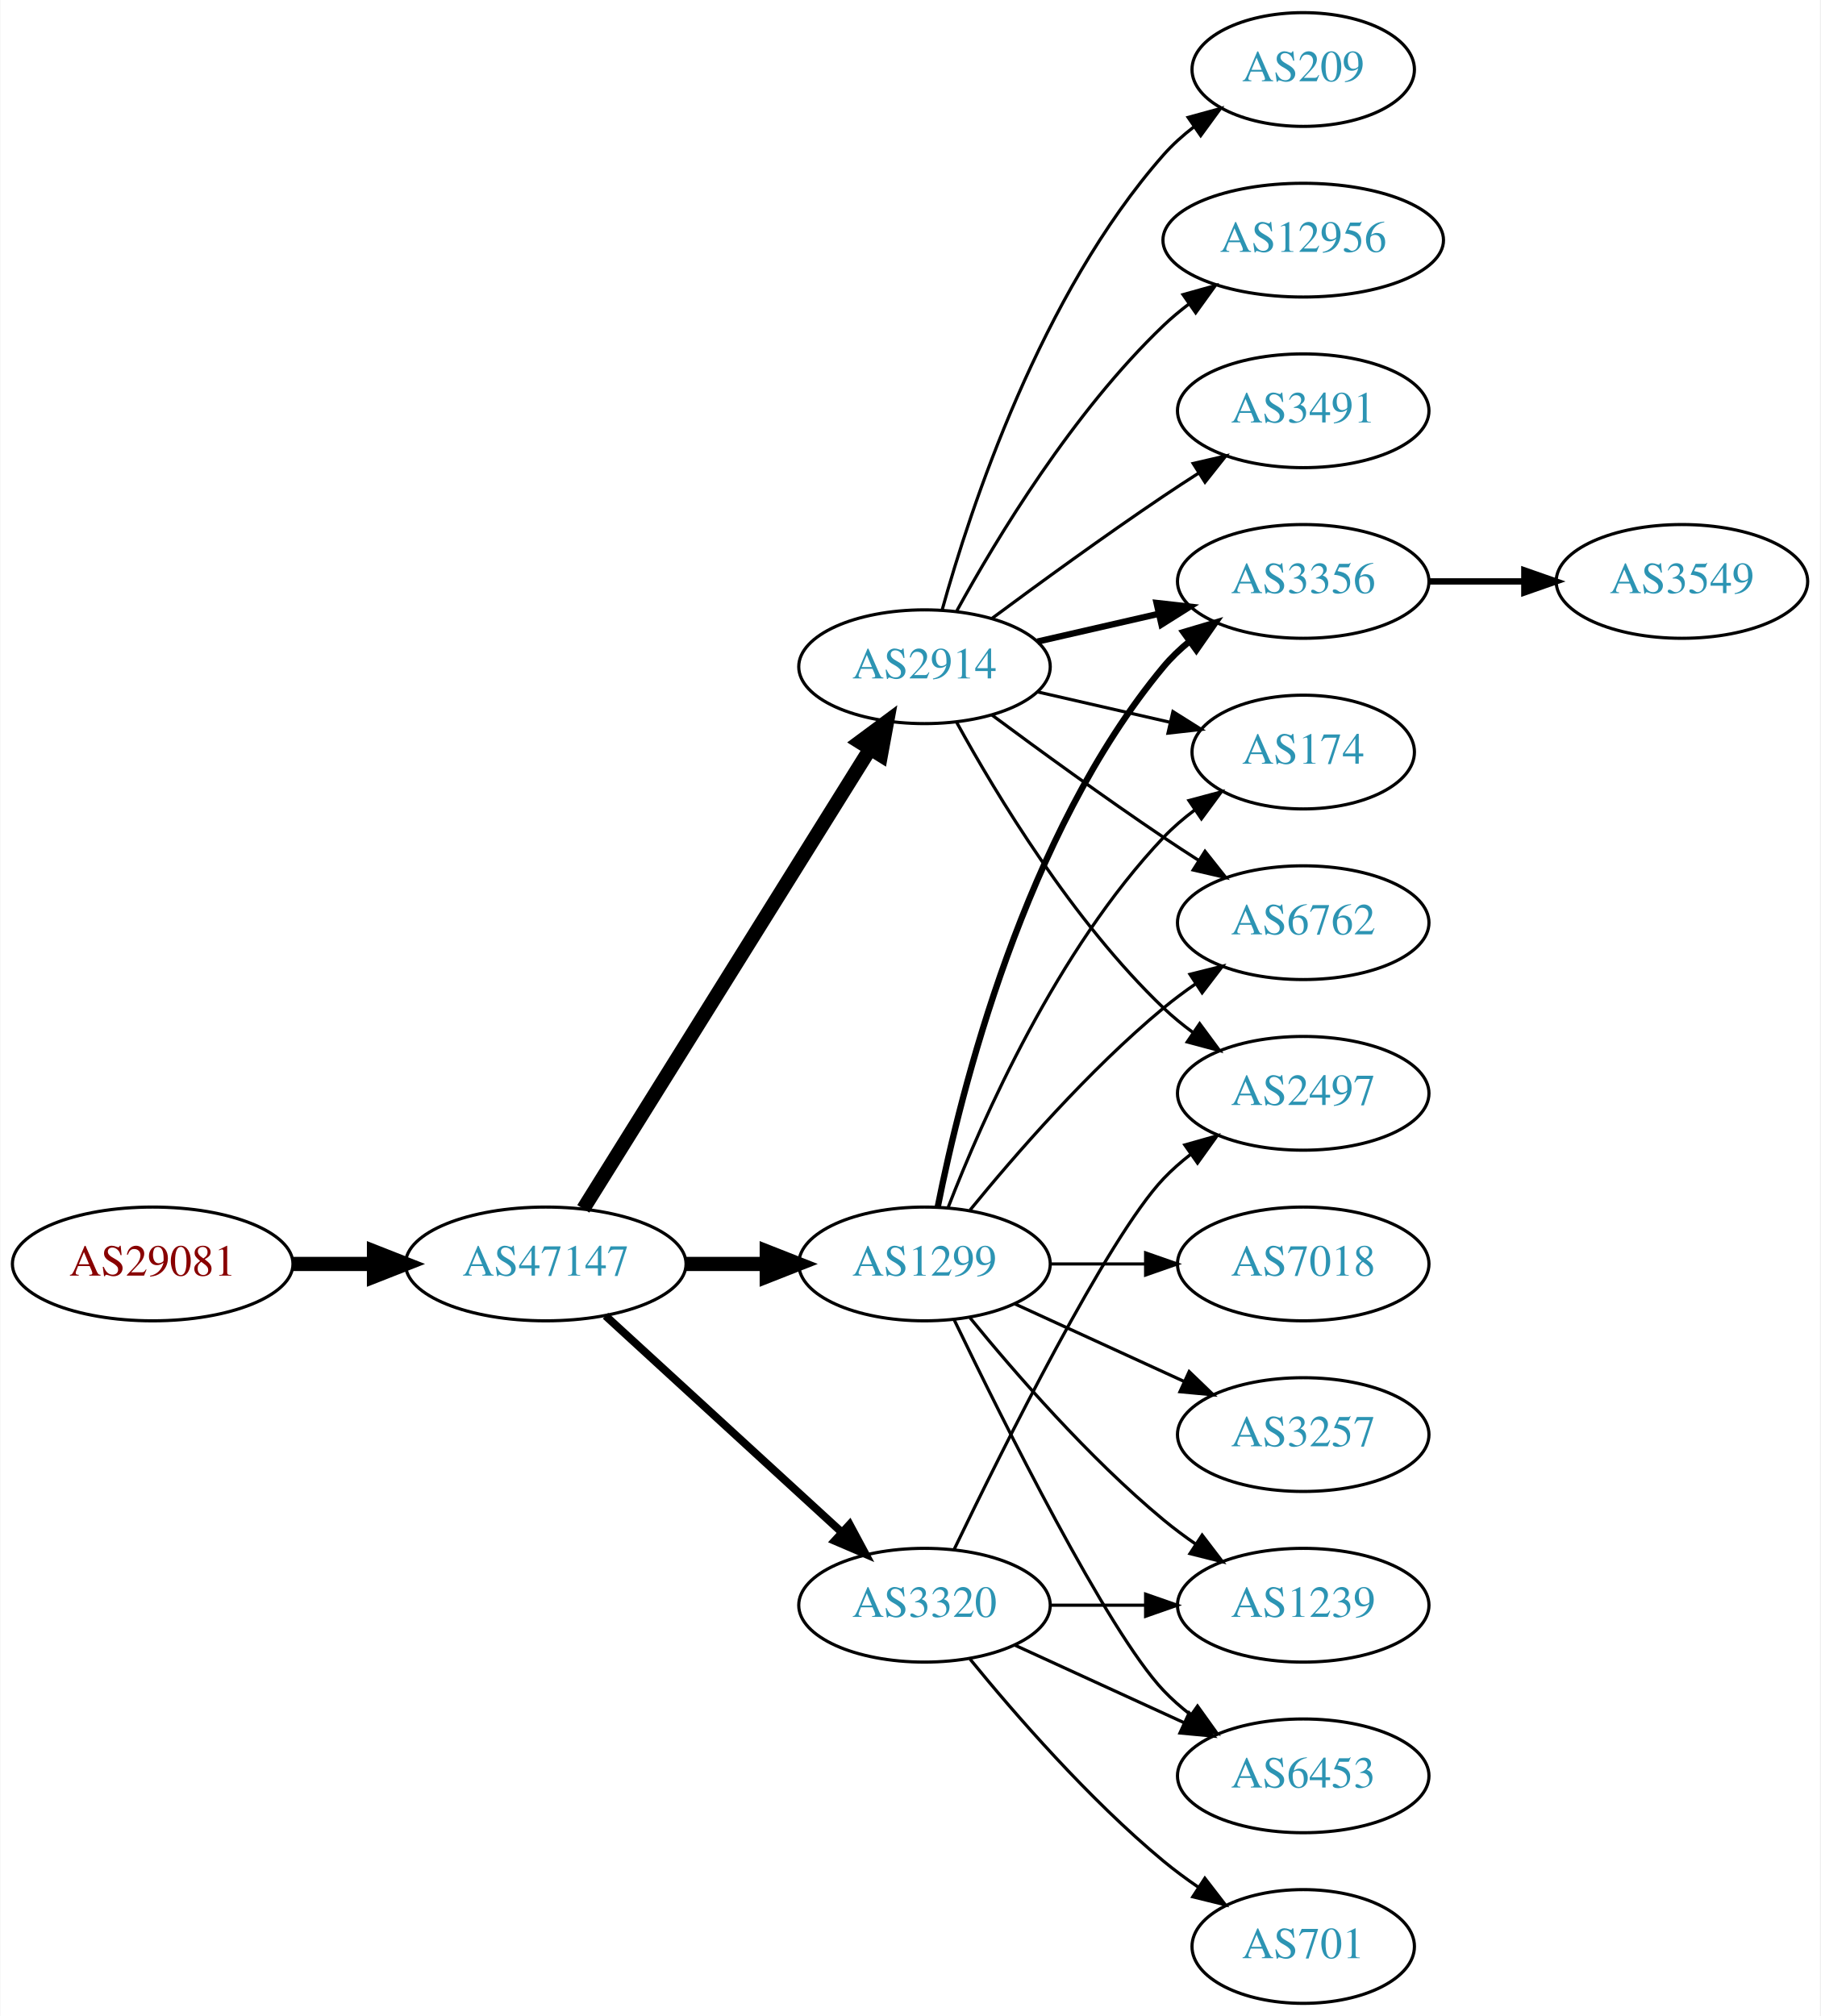
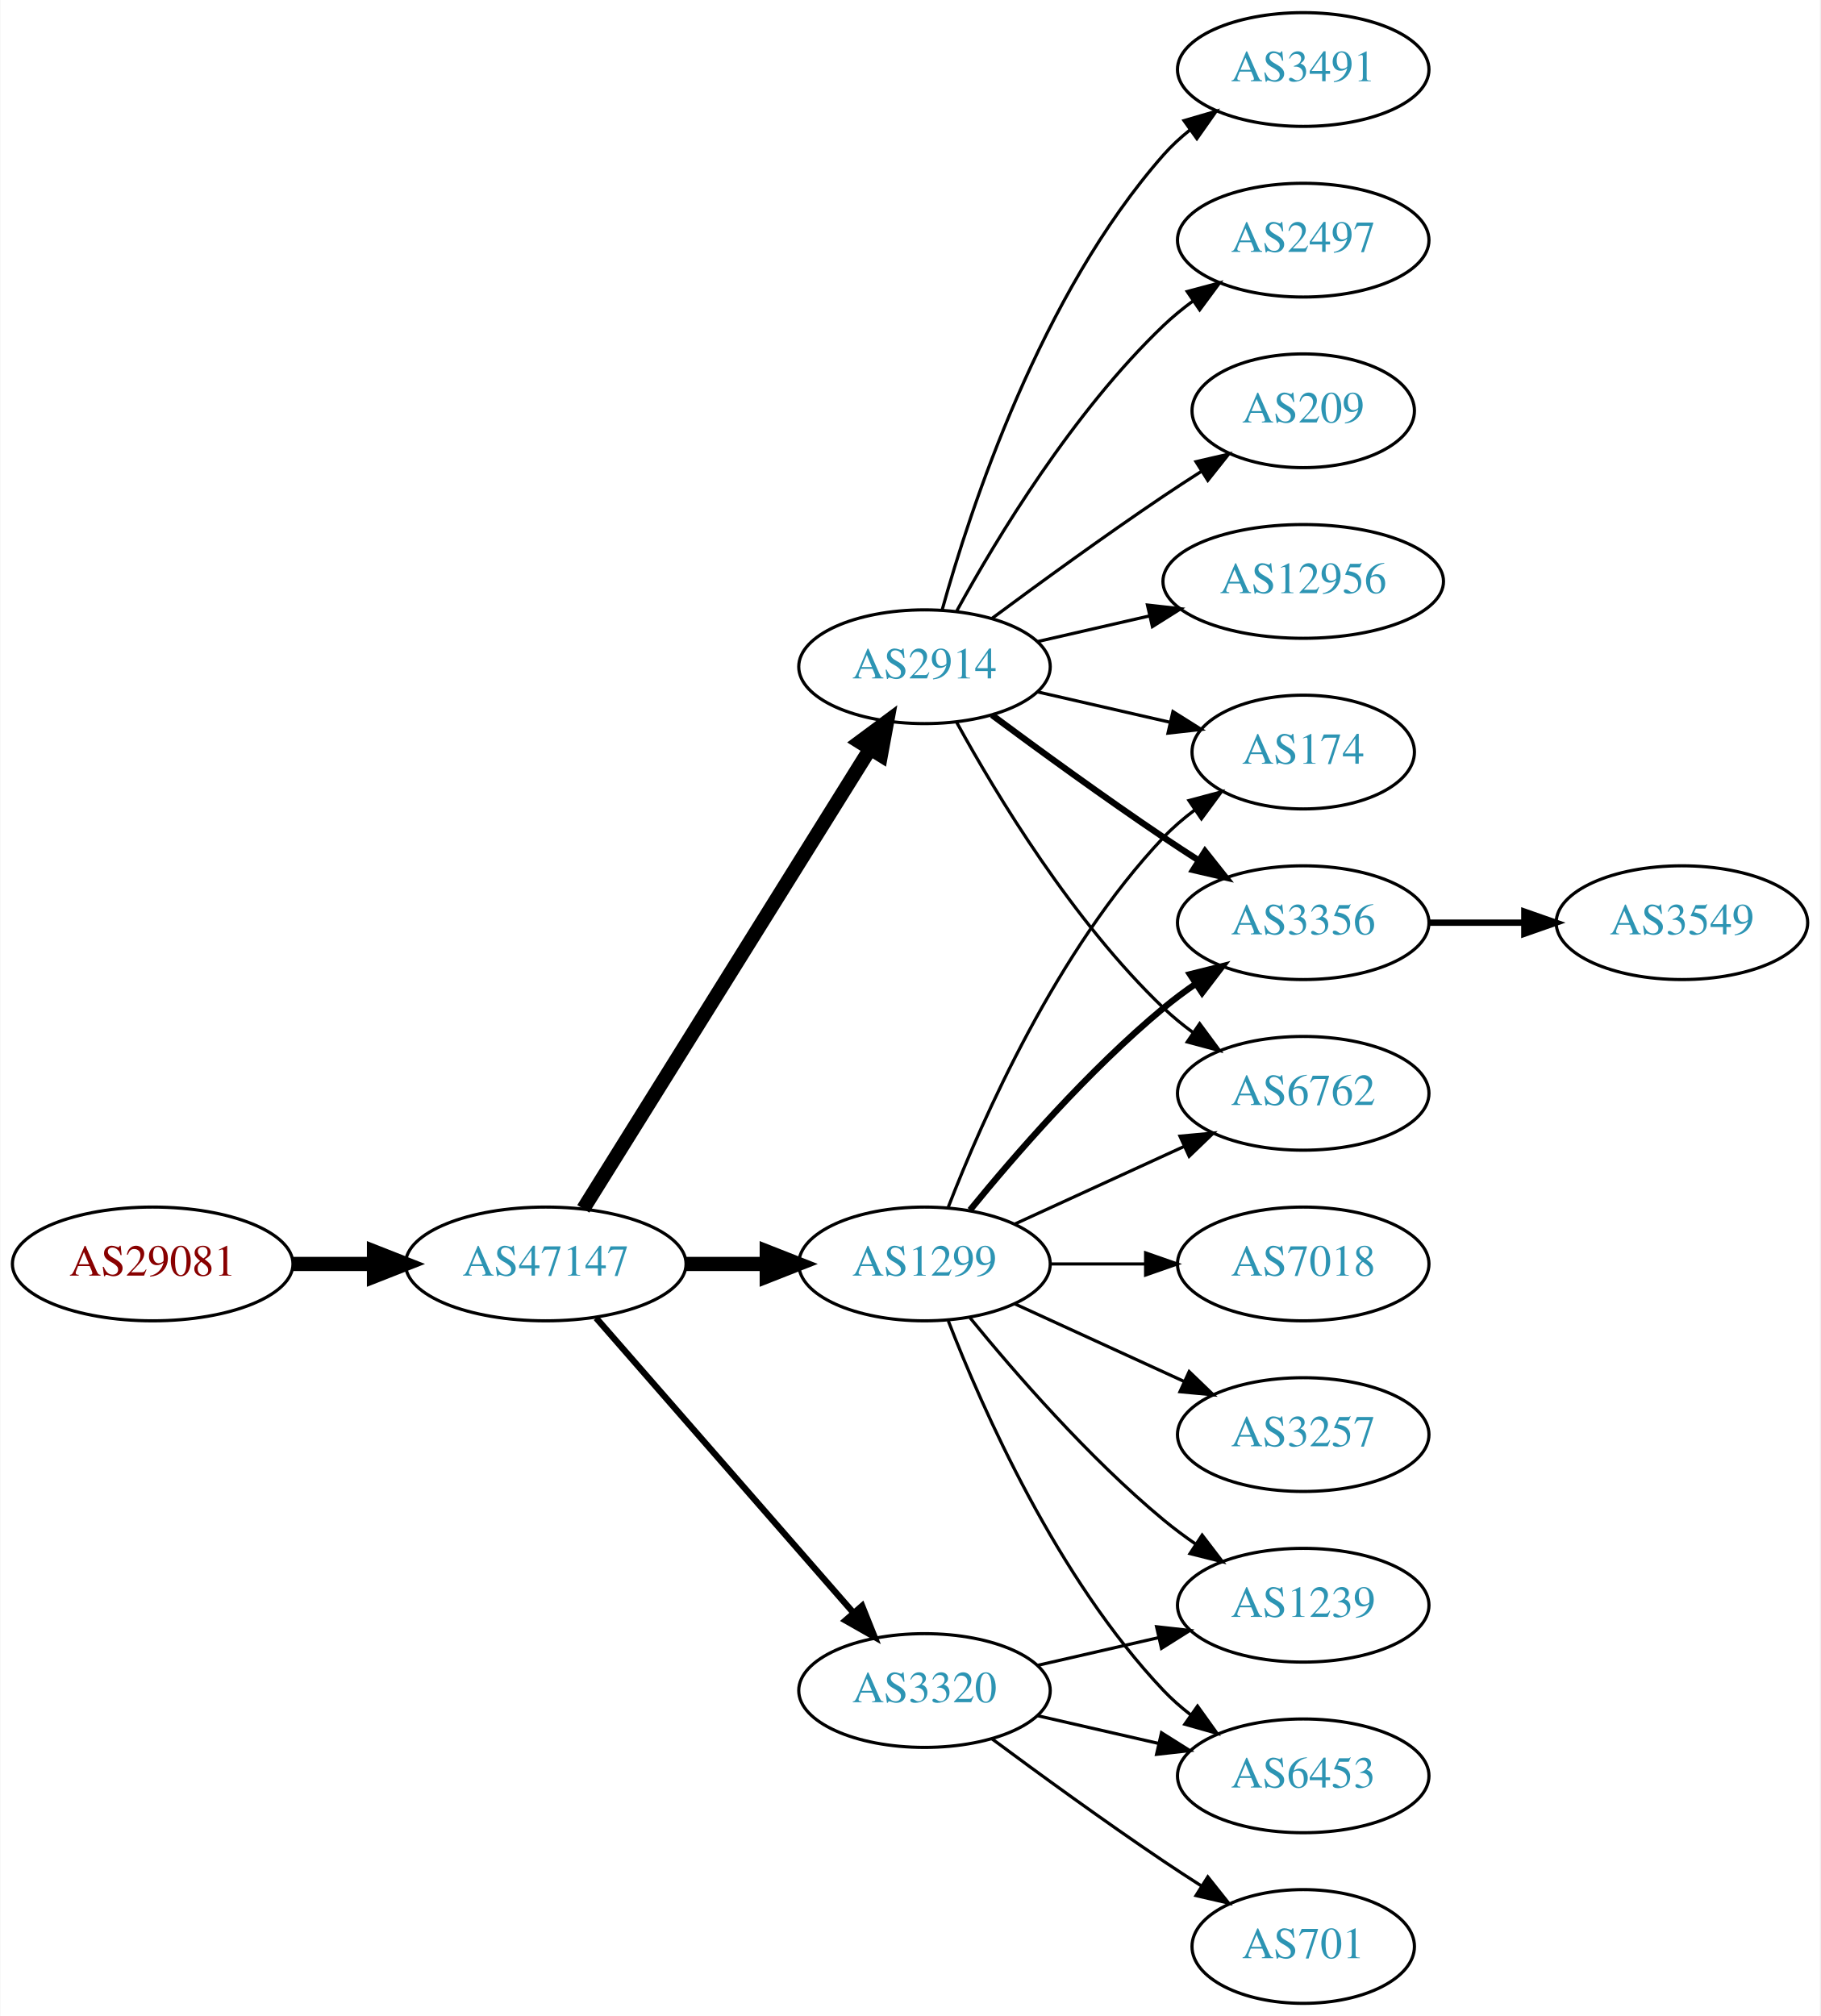
<svg xmlns="http://www.w3.org/2000/svg" xmlns:xlink="http://www.w3.org/1999/xlink" width="576pt" height="638pt" viewBox="0.00 0.00 575.76 638.00">
  <g id="graph0" class="graph" transform="scale(1 1) rotate(0) translate(4 634)">
    <polygon fill="white" stroke="none" points="-4,4 -4,-634 571.762,-634 571.762,4 -4,4" />
    <g id="node1" class="node">
      <g id="a_node1">
        <a xlink:href="/asn/29081" xlink:title="AS29081 ~ WVNET-AT-AS [AT]">
          <ellipse fill="#ffffff" stroke="black" cx="44.196" cy="-234" rx="44.393" ry="18" />
          <text text-anchor="middle" x="44.196" y="-230.3" font-family="Times,serif" font-size="14.00" fill="#880000">AS29081</text>
        </a>
      </g>
    </g>
    <g id="node2" class="node">
      <g id="a_node2">
        <a xlink:href="/asn/47147" xlink:title="AS47147 ~ ANEXIA Internetdienstleistungs GmbH [AT]">
          <ellipse fill="#ffffff" stroke="black" cx="168.588" cy="-234" rx="44.393" ry="18" />
          <text text-anchor="middle" x="168.588" y="-230.3" font-family="Times,serif" font-size="14.00" fill="#2c94b3">AS47147</text>
        </a>
      </g>
    </g>
    <g id="edge1" class="edge">
      <path fill="none" stroke="black" stroke-width="4.5" d="M88.692,-234C96.898,-234 105.569,-234 114.041,-234" />
      <polygon fill="black" stroke="black" stroke-width="4.5" points="114.233,-237.938 124.233,-234 114.233,-230.063 114.233,-237.938" />
    </g>
    <g id="node3" class="node">
      <g id="a_node3">
-         <a xlink:href="/asn/3320" xlink:title="AS3320 ~ DTAG [DE]">
-           <ellipse fill="#ffffff" stroke="black" cx="288.431" cy="-126" rx="39.794" ry="18" />
-           <text text-anchor="middle" x="288.431" y="-122.3" font-family="Times,serif" font-size="14.00" fill="#2c94b3">AS3320</text>
+         <a xlink:href="/asn/1299" xlink:title="AS1299 ~ Telia Carrier [EU]">
+           <ellipse fill="#ffffff" stroke="black" cx="288.431" cy="-234" rx="39.794" ry="18" />
+           <text text-anchor="middle" x="288.431" y="-230.3" font-family="Times,serif" font-size="14.00" fill="#2c94b3">AS1299</text>
        </a>
      </g>
    </g>
    <g id="edge2" class="edge">
-       <path fill="none" stroke="black" stroke-width="2.5" d="M187.486,-217.597C207.414,-199.333 239.772,-169.678 262.249,-149.079" />
-       <polygon fill="black" stroke="black" stroke-width="2.5" points="264.743,-151.54 269.751,-142.203 260.014,-146.38 264.743,-151.54" />
+       <path fill="none" stroke="black" stroke-width="4.5" d="M212.799,-234C221.112,-234 229.875,-234 238.357,-234" />
+       <polygon fill="black" stroke="black" stroke-width="4.5" points="238.516,-237.938 248.516,-234 238.516,-230.063 238.516,-237.938" />
    </g>
    <g id="node4" class="node">
      <g id="a_node4">
        <a xlink:href="/asn/2914" xlink:title="AS2914 ~ NTT America, Inc. [US]">
          <ellipse fill="#ffffff" stroke="black" cx="288.431" cy="-423" rx="39.794" ry="18" />
          <text text-anchor="middle" x="288.431" y="-419.3" font-family="Times,serif" font-size="14.00" fill="#2c94b3">AS2914</text>
        </a>
      </g>
    </g>
    <g id="edge3" class="edge">
      <path fill="none" stroke="black" stroke-width="4.5" d="M180.463,-251.442C201.247,-284.775 246.707,-357.686 271.136,-396.866" />
      <polygon fill="black" stroke="black" stroke-width="4.5" points="267.95,-399.198 276.582,-405.6 274.632,-395.031 267.95,-399.198" />
    </g>
    <g id="node5" class="node">
      <g id="a_node5">
-         <a xlink:href="/asn/1299" xlink:title="AS1299 ~ Telia Carrier [EU]">
-           <ellipse fill="#ffffff" stroke="black" cx="288.431" cy="-234" rx="39.794" ry="18" />
-           <text text-anchor="middle" x="288.431" y="-230.3" font-family="Times,serif" font-size="14.00" fill="#2c94b3">AS1299</text>
+         <a xlink:href="/asn/3320" xlink:title="AS3320 ~ DTAG [DE]">
+           <ellipse fill="#ffffff" stroke="black" cx="288.431" cy="-99" rx="39.794" ry="18" />
+           <text text-anchor="middle" x="288.431" y="-95.3" font-family="Times,serif" font-size="14.00" fill="#2c94b3">AS3320</text>
        </a>
      </g>
    </g>
    <g id="edge4" class="edge">
-       <path fill="none" stroke="black" stroke-width="4.5" d="M212.799,-234C221.112,-234 229.875,-234 238.357,-234" />
-       <polygon fill="black" stroke="black" stroke-width="4.5" points="238.516,-237.938 248.516,-234 238.516,-230.063 238.516,-237.938" />
-     </g>
-     <g id="node8" class="node">
-       <g id="a_node8">
-         <a xlink:href="/asn/1239" xlink:title="AS1239 ~ Sprint [US]">
-           <ellipse fill="#ffffff" stroke="black" cx="408.273" cy="-126" rx="39.794" ry="18" />
-           <text text-anchor="middle" x="408.273" y="-122.3" font-family="Times,serif" font-size="14.00" fill="#2c94b3">AS1239</text>
-         </a>
-       </g>
-     </g>
-     <g id="edge15" class="edge">
-       <path fill="none" stroke="black" d="M328.343,-126C337.897,-126 348.246,-126 358.209,-126" />
-       <polygon fill="black" stroke="black" points="358.402,-129.5 368.402,-126 358.402,-122.5 358.402,-129.5" />
-     </g>
-     <g id="node12" class="node">
-       <g id="a_node12">
-         <a xlink:href="/asn/6453" xlink:title="AS6453 ~ TATA COMMUNICATIONS (AMERICA) INC [US]">
-           <ellipse fill="#ffffff" stroke="black" cx="408.273" cy="-72" rx="39.794" ry="18" />
-           <text text-anchor="middle" x="408.273" y="-68.3" font-family="Times,serif" font-size="14.00" fill="#2c94b3">AS6453</text>
-         </a>
-       </g>
-     </g>
-     <g id="edge16" class="edge">
-       <path fill="none" stroke="black" d="M317.06,-113.339C333.017,-106.027 353.287,-96.739 370.57,-88.819" />
-       <polygon fill="black" stroke="black" points="372.185,-91.929 379.818,-84.581 369.269,-85.565 372.185,-91.929" />
-     </g>
-     <g id="node14" class="node">
-       <g id="a_node14">
-         <a xlink:href="/asn/701" xlink:title="AS701 ~ UUNET [US]">
-           <ellipse fill="#ffffff" stroke="black" cx="408.273" cy="-18" rx="35.194" ry="18" />
-           <text text-anchor="middle" x="408.273" y="-14.3" font-family="Times,serif" font-size="14.00" fill="#2c94b3">AS701</text>
-         </a>
-       </g>
-     </g>
-     <g id="edge13" class="edge">
-       <path fill="none" stroke="black" d="M302.85,-108.935C316.964,-91.625 340.379,-64.655 364.077,-45 367.54,-42.128 371.333,-39.331 375.187,-36.692" />
-       <polygon fill="black" stroke="black" points="377.149,-39.592 383.62,-31.203 373.33,-33.725 377.149,-39.592" />
-     </g>
-     <g id="node15" class="node">
-       <g id="a_node15">
-         <a xlink:href="/asn/2497" xlink:title="AS2497 ~ Internet Initiative Japan Inc. [JP]">
-           <ellipse fill="#ffffff" stroke="black" cx="408.273" cy="-288" rx="39.794" ry="18" />
-           <text text-anchor="middle" x="408.273" y="-284.3" font-family="Times,serif" font-size="14.00" fill="#2c94b3">AS2497</text>
-         </a>
-       </g>
-     </g>
-     <g id="edge14" class="edge">
-       <path fill="none" stroke="black" d="M297.778,-143.595C313.245,-175.732 346.39,-242.34 364.077,-261 366.663,-263.728 369.581,-266.294 372.649,-268.677" />
-       <polygon fill="black" stroke="black" points="370.803,-271.658 380.997,-274.543 374.827,-265.93 370.803,-271.658" />
+       <path fill="none" stroke="black" stroke-width="2" d="M184.513,-216.902C205.056,-193.369 242.175,-150.845 265.771,-123.813" />
+       <polygon fill="black" stroke="black" stroke-width="2" points="268.688,-125.794 272.627,-115.959 263.414,-121.191 268.688,-125.794" />
    </g>
    <g id="node6" class="node">
      <g id="a_node6">
-         <a xlink:href="/asn/3356" xlink:title="AS3356 ~ Level 3 Parent, LLC [US]">
-           <ellipse fill="#ffffff" stroke="black" cx="408.273" cy="-450" rx="39.794" ry="18" />
-           <text text-anchor="middle" x="408.273" y="-446.3" font-family="Times,serif" font-size="14.00" fill="#2c94b3">AS3356</text>
-         </a>
-       </g>
-     </g>
-     <g id="edge22" class="edge">
-       <path fill="none" stroke="black" stroke-width="2" d="M324.15,-430.955C336.15,-433.704 349.771,-436.825 362.463,-439.733" />
-       <polygon fill="black" stroke="black" stroke-width="2" points="361.866,-443.187 372.395,-442.009 363.429,-436.364 361.866,-443.187" />
-     </g>
-     <g id="node9" class="node">
-       <g id="a_node9">
        <a xlink:href="/asn/174" xlink:title="AS174 ~ Cogent Communications [US]">
          <ellipse fill="#ffffff" stroke="black" cx="408.273" cy="-396" rx="35.194" ry="18" />
          <text text-anchor="middle" x="408.273" y="-392.3" font-family="Times,serif" font-size="14.00" fill="#2c94b3">AS174</text>
        </a>
      </g>
    </g>
-     <g id="edge19" class="edge">
-       <path fill="none" stroke="black" d="M324.15,-415.045C337.243,-412.045 352.265,-408.604 365.906,-405.478" />
-       <polygon fill="black" stroke="black" points="367.047,-408.807 376.013,-403.162 365.484,-401.984 367.047,-408.807" />
-     </g>
-     <g id="node11" class="node">
-       <g id="a_node11">
-         <a xlink:href="/asn/6762" xlink:title="AS6762 ~ TELECOM ITALIA SPARKLE S.p.A. [IT]">
-           <ellipse fill="#ffffff" stroke="black" cx="408.273" cy="-342" rx="39.794" ry="18" />
-           <text text-anchor="middle" x="408.273" y="-338.3" font-family="Times,serif" font-size="14.00" fill="#2c94b3">AS6762</text>
-         </a>
-       </g>
-     </g>
-     <g id="edge20" class="edge">
-       <path fill="none" stroke="black" d="M309.761,-407.723C324.623,-396.696 345.368,-381.593 364.077,-369 367.626,-366.611 371.377,-364.161 375.125,-361.758" />
-       <polygon fill="black" stroke="black" points="377.193,-364.591 383.774,-356.288 373.451,-358.675 377.193,-364.591" />
-     </g>
-     <g id="edge23" class="edge">
-       <path fill="none" stroke="black" d="M298.672,-405.287C311.218,-382.439 335.394,-342.389 364.077,-315 366.946,-312.261 370.134,-309.653 373.443,-307.215" />
-       <polygon fill="black" stroke="black" points="375.507,-310.044 381.803,-301.523 371.567,-304.258 375.507,-310.044" />
-     </g>
-     <g id="node16" class="node">
-       <g id="a_node16">
-         <a xlink:href="/asn/209" xlink:title="AS209 ~ CenturyLink Communications, LLC [US]">
-           <ellipse fill="#ffffff" stroke="black" cx="408.273" cy="-612" rx="35.194" ry="18" />
-           <text text-anchor="middle" x="408.273" y="-608.3" font-family="Times,serif" font-size="14.00" fill="#2c94b3">AS209</text>
-         </a>
-       </g>
-     </g>
-     <g id="edge17" class="edge">
-       <path fill="none" stroke="black" d="M294.004,-440.946C302.909,-472.995 325.194,-540.842 364.077,-585 366.905,-588.211 370.206,-591.172 373.701,-593.864" />
-       <polygon fill="black" stroke="black" points="371.858,-596.845 382.076,-599.645 375.835,-591.084 371.858,-596.845" />
-     </g>
-     <g id="node17" class="node">
-       <g id="a_node17">
-         <a xlink:href="/asn/12956" xlink:title="AS12956 ~ TELXIUS [ES]">
-           <ellipse fill="#ffffff" stroke="black" cx="408.273" cy="-558" rx="44.393" ry="18" />
-           <text text-anchor="middle" x="408.273" y="-554.3" font-family="Times,serif" font-size="14.00" fill="#2c94b3">AS12956</text>
-         </a>
-       </g>
-     </g>
-     <g id="edge18" class="edge">
-       <path fill="none" stroke="black" d="M298.672,-440.713C311.218,-463.561 335.394,-503.611 364.077,-531 366.584,-533.393 369.335,-535.687 372.197,-537.855" />
-       <polygon fill="black" stroke="black" points="370.244,-540.759 380.448,-543.61 374.249,-535.018 370.244,-540.759" />
-     </g>
-     <g id="node18" class="node">
-       <g id="a_node18">
-         <a xlink:href="/asn/3491" xlink:title="AS3491 ~ PCCW Global, Inc. [US]">
-           <ellipse fill="#ffffff" stroke="black" cx="408.273" cy="-504" rx="39.794" ry="18" />
-           <text text-anchor="middle" x="408.273" y="-500.3" font-family="Times,serif" font-size="14.00" fill="#2c94b3">AS3491</text>
-         </a>
-       </g>
-     </g>
-     <g id="edge21" class="edge">
-       <path fill="none" stroke="black" d="M309.761,-438.277C324.623,-449.304 345.368,-464.407 364.077,-477 367.626,-479.389 371.377,-481.839 375.125,-484.242" />
-       <polygon fill="black" stroke="black" points="373.451,-487.325 383.774,-489.712 377.193,-481.409 373.451,-487.325" />
-     </g>
    <g id="edge5" class="edge">
-       <path fill="none" stroke="black" stroke-width="2" d="M292.629,-252.073C299.793,-288.141 320.067,-370.125 364.077,-423 366.482,-425.889 369.278,-428.563 372.271,-431.013" />
-       <polygon fill="black" stroke="black" stroke-width="2" points="370.359,-433.95 380.514,-436.973 374.461,-428.277 370.359,-433.95" />
+       <path fill="none" stroke="black" d="M295.954,-251.994C306.704,-279.728 330.362,-333.429 364.077,-369 367.02,-372.105 370.394,-375.001 373.929,-377.655" />
+       <polygon fill="black" stroke="black" points="372.115,-380.654 382.348,-383.397 376.059,-374.871 372.115,-380.654" />
    </g>
    <g id="node7" class="node">
      <g id="a_node7">
        <a xlink:href="/asn/7018" xlink:title="AS7018 ~ AT&amp;T Services, Inc. [US]">
          <ellipse fill="#ffffff" stroke="black" cx="408.273" cy="-234" rx="39.794" ry="18" />
          <text text-anchor="middle" x="408.273" y="-230.3" font-family="Times,serif" font-size="14.00" fill="#2c94b3">AS7018</text>
        </a>
      </g>
    </g>
    <g id="edge6" class="edge">
      <path fill="none" stroke="black" d="M328.343,-234C337.897,-234 348.246,-234 358.209,-234" />
      <polygon fill="black" stroke="black" points="358.402,-237.5 368.402,-234 358.402,-230.5 358.402,-237.5" />
    </g>
-     <g id="edge7" class="edge">
-       <path fill="none" stroke="black" d="M302.85,-216.935C316.964,-199.625 340.379,-172.655 364.077,-153 367.294,-150.332 370.794,-147.73 374.365,-145.259" />
-       <polygon fill="black" stroke="black" points="376.288,-148.183 382.721,-139.764 372.442,-142.334 376.288,-148.183" />
-     </g>
-     <g id="edge8" class="edge">
-       <path fill="none" stroke="black" d="M295.954,-251.994C306.704,-279.728 330.362,-333.429 364.077,-369 367.02,-372.105 370.394,-375.001 373.929,-377.655" />
-       <polygon fill="black" stroke="black" points="372.115,-380.654 382.348,-383.397 376.059,-374.871 372.115,-380.654" />
-     </g>
-     <g id="node10" class="node">
-       <g id="a_node10">
+     <g id="node8" class="node">
+       <g id="a_node8">
        <a xlink:href="/asn/3257" xlink:title="AS3257 ~ GTT [DE]">
          <ellipse fill="#ffffff" stroke="black" cx="408.273" cy="-180" rx="39.794" ry="18" />
          <text text-anchor="middle" x="408.273" y="-176.3" font-family="Times,serif" font-size="14.00" fill="#2c94b3">AS3257</text>
        </a>
      </g>
    </g>
-     <g id="edge9" class="edge">
+     <g id="edge7" class="edge">
      <path fill="none" stroke="black" d="M317.06,-221.339C333.017,-214.027 353.287,-204.739 370.57,-196.819" />
      <polygon fill="black" stroke="black" points="372.185,-199.929 379.818,-192.581 369.269,-193.565 372.185,-199.929" />
    </g>
+     <g id="node9" class="node">
+       <g id="a_node9">
+         <a xlink:href="/asn/3356" xlink:title="AS3356 ~ Level 3 Parent, LLC [US]">
+           <ellipse fill="#ffffff" stroke="black" cx="408.273" cy="-342" rx="39.794" ry="18" />
+           <text text-anchor="middle" x="408.273" y="-338.3" font-family="Times,serif" font-size="14.00" fill="#2c94b3">AS3356</text>
+         </a>
+       </g>
+     </g>
+     <g id="edge8" class="edge">
+       <path fill="none" stroke="black" stroke-width="2" d="M302.85,-251.065C316.964,-268.375 340.379,-295.345 364.077,-315 367.294,-317.668 370.794,-320.27 374.365,-322.741" />
+       <polygon fill="black" stroke="black" stroke-width="2" points="372.442,-325.666 382.721,-328.236 376.288,-319.817 372.442,-325.666" />
+     </g>
+     <g id="node10" class="node">
+       <g id="a_node10">
+         <a xlink:href="/asn/1239" xlink:title="AS1239 ~ Sprint [US]">
+           <ellipse fill="#ffffff" stroke="black" cx="408.273" cy="-126" rx="39.794" ry="18" />
+           <text text-anchor="middle" x="408.273" y="-122.3" font-family="Times,serif" font-size="14.00" fill="#2c94b3">AS1239</text>
+         </a>
+       </g>
+     </g>
+     <g id="edge9" class="edge">
+       <path fill="none" stroke="black" d="M302.85,-216.935C316.964,-199.625 340.379,-172.655 364.077,-153 367.294,-150.332 370.794,-147.73 374.365,-145.259" />
+       <polygon fill="black" stroke="black" points="376.288,-148.183 382.721,-139.764 372.442,-142.334 376.288,-148.183" />
+     </g>
+     <g id="node11" class="node">
+       <g id="a_node11">
+         <a xlink:href="/asn/6453" xlink:title="AS6453 ~ TATA COMMUNICATIONS (AMERICA) INC [US]">
+           <ellipse fill="#ffffff" stroke="black" cx="408.273" cy="-72" rx="39.794" ry="18" />
+           <text text-anchor="middle" x="408.273" y="-68.3" font-family="Times,serif" font-size="14.00" fill="#2c94b3">AS6453</text>
+         </a>
+       </g>
+     </g>
    <g id="edge10" class="edge">
-       <path fill="none" stroke="black" d="M302.85,-251.065C316.964,-268.375 340.379,-295.345 364.077,-315 367.294,-317.668 370.794,-320.27 374.365,-322.741" />
-       <polygon fill="black" stroke="black" points="372.442,-325.666 382.721,-328.236 376.288,-319.817 372.442,-325.666" />
+       <path fill="none" stroke="black" d="M295.954,-216.006C306.704,-188.272 330.362,-134.571 364.077,-99 366.663,-96.272 369.581,-93.706 372.649,-91.323" />
+       <polygon fill="black" stroke="black" points="374.827,-94.07 380.997,-85.457 370.803,-88.342 374.827,-94.07" />
+     </g>
+     <g id="node12" class="node">
+       <g id="a_node12">
+         <a xlink:href="/asn/6762" xlink:title="AS6762 ~ TELECOM ITALIA SPARKLE S.p.A. [IT]">
+           <ellipse fill="#ffffff" stroke="black" cx="408.273" cy="-288" rx="39.794" ry="18" />
+           <text text-anchor="middle" x="408.273" y="-284.3" font-family="Times,serif" font-size="14.00" fill="#2c94b3">AS6762</text>
+         </a>
+       </g>
    </g>
    <g id="edge11" class="edge">
-       <path fill="none" stroke="black" d="M297.778,-216.405C313.245,-184.268 346.39,-117.66 364.077,-99 366.663,-96.272 369.581,-93.706 372.649,-91.323" />
-       <polygon fill="black" stroke="black" points="374.827,-94.07 380.997,-85.457 370.803,-88.342 374.827,-94.07" />
+       <path fill="none" stroke="black" d="M317.06,-246.661C333.017,-253.973 353.287,-263.261 370.57,-271.181" />
+       <polygon fill="black" stroke="black" points="369.269,-274.435 379.818,-275.419 372.185,-268.071 369.269,-274.435" />
+     </g>
+     <g id="edge14" class="edge">
+       <path fill="none" stroke="black" d="M324.15,-415.045C337.243,-412.045 352.265,-408.604 365.906,-405.478" />
+       <polygon fill="black" stroke="black" points="367.047,-408.807 376.013,-403.162 365.484,-401.984 367.047,-408.807" />
+     </g>
+     <g id="edge12" class="edge">
+       <path fill="none" stroke="black" stroke-width="2" d="M309.761,-407.723C324.623,-396.696 345.368,-381.593 364.077,-369 367.626,-366.611 371.377,-364.161 375.125,-361.758" />
+       <polygon fill="black" stroke="black" stroke-width="2" points="377.193,-364.591 383.774,-356.288 373.451,-358.675 377.193,-364.591" />
+     </g>
+     <g id="edge13" class="edge">
+       <path fill="none" stroke="black" d="M298.672,-405.287C311.218,-382.439 335.394,-342.389 364.077,-315 366.946,-312.261 370.134,-309.653 373.443,-307.215" />
+       <polygon fill="black" stroke="black" points="375.507,-310.044 381.803,-301.523 371.567,-304.258 375.507,-310.044" />
    </g>
    <g id="node13" class="node">
      <g id="a_node13">
+         <a xlink:href="/asn/3491" xlink:title="AS3491 ~ PCCW Global, Inc. [US]">
+           <ellipse fill="#ffffff" stroke="black" cx="408.273" cy="-612" rx="39.794" ry="18" />
+           <text text-anchor="middle" x="408.273" y="-608.3" font-family="Times,serif" font-size="14.00" fill="#2c94b3">AS3491</text>
+         </a>
+       </g>
+     </g>
+     <g id="edge15" class="edge">
+       <path fill="none" stroke="black" d="M294.004,-440.946C302.909,-472.995 325.194,-540.842 364.077,-585 366.561,-587.821 369.411,-590.449 372.437,-592.871" />
+       <polygon fill="black" stroke="black" points="370.554,-595.828 380.726,-598.791 374.622,-590.131 370.554,-595.828" />
+     </g>
+     <g id="node14" class="node">
+       <g id="a_node14">
+         <a xlink:href="/asn/2497" xlink:title="AS2497 ~ Internet Initiative Japan Inc. [JP]">
+           <ellipse fill="#ffffff" stroke="black" cx="408.273" cy="-558" rx="39.794" ry="18" />
+           <text text-anchor="middle" x="408.273" y="-554.3" font-family="Times,serif" font-size="14.00" fill="#2c94b3">AS2497</text>
+         </a>
+       </g>
+     </g>
+     <g id="edge16" class="edge">
+       <path fill="none" stroke="black" d="M298.672,-440.713C311.218,-463.561 335.394,-503.611 364.077,-531 366.946,-533.739 370.134,-536.347 373.443,-538.785" />
+       <polygon fill="black" stroke="black" points="371.567,-541.742 381.803,-544.477 375.507,-535.956 371.567,-541.742" />
+     </g>
+     <g id="node15" class="node">
+       <g id="a_node15">
+         <a xlink:href="/asn/209" xlink:title="AS209 ~ CenturyLink Communications, LLC [US]">
+           <ellipse fill="#ffffff" stroke="black" cx="408.273" cy="-504" rx="35.194" ry="18" />
+           <text text-anchor="middle" x="408.273" y="-500.3" font-family="Times,serif" font-size="14.00" fill="#2c94b3">AS209</text>
+         </a>
+       </g>
+     </g>
+     <g id="edge17" class="edge">
+       <path fill="none" stroke="black" d="M309.761,-438.277C324.623,-449.304 345.368,-464.407 364.077,-477 367.895,-479.569 371.945,-482.21 375.975,-484.786" />
+       <polygon fill="black" stroke="black" points="374.344,-487.895 384.669,-490.271 378.079,-481.975 374.344,-487.895" />
+     </g>
+     <g id="node16" class="node">
+       <g id="a_node16">
+         <a xlink:href="/asn/12956" xlink:title="AS12956 ~ TELXIUS [ES]">
+           <ellipse fill="#ffffff" stroke="black" cx="408.273" cy="-450" rx="44.393" ry="18" />
+           <text text-anchor="middle" x="408.273" y="-446.3" font-family="Times,serif" font-size="14.00" fill="#2c94b3">AS12956</text>
+         </a>
+       </g>
+     </g>
+     <g id="edge18" class="edge">
+       <path fill="none" stroke="black" d="M324.15,-430.955C335.289,-433.507 347.824,-436.379 359.717,-439.104" />
+       <polygon fill="black" stroke="black" points="358.982,-442.526 369.511,-441.348 360.545,-435.703 358.982,-442.526" />
+     </g>
+     <g id="edge21" class="edge">
+       <path fill="none" stroke="black" d="M324.15,-106.955C336.15,-109.704 349.771,-112.825 362.463,-115.733" />
+       <polygon fill="black" stroke="black" points="361.866,-119.187 372.395,-118.009 363.429,-112.364 361.866,-119.187" />
+     </g>
+     <g id="edge22" class="edge">
+       <path fill="none" stroke="black" d="M324.15,-91.045C336.15,-88.296 349.771,-85.175 362.463,-82.267" />
+       <polygon fill="black" stroke="black" points="363.429,-85.636 372.395,-79.991 361.866,-78.813 363.429,-85.636" />
+     </g>
+     <g id="node18" class="node">
+       <g id="a_node18">
+         <a xlink:href="/asn/701" xlink:title="AS701 ~ UUNET [US]">
+           <ellipse fill="#ffffff" stroke="black" cx="408.273" cy="-18" rx="35.194" ry="18" />
+           <text text-anchor="middle" x="408.273" y="-14.3" font-family="Times,serif" font-size="14.00" fill="#2c94b3">AS701</text>
+         </a>
+       </g>
+     </g>
+     <g id="edge20" class="edge">
+       <path fill="none" stroke="black" d="M309.761,-83.723C324.623,-72.696 345.368,-57.593 364.077,-45 367.895,-42.431 371.945,-39.79 375.975,-37.214" />
+       <polygon fill="black" stroke="black" points="378.079,-40.025 384.669,-31.729 374.344,-34.105 378.079,-40.025" />
+     </g>
+     <g id="node17" class="node">
+       <g id="a_node17">
        <a xlink:href="/asn/3549" xlink:title="AS3549 ~ Level 3 Parent, LLC [US]">
-           <ellipse fill="#ffffff" stroke="black" cx="528.116" cy="-450" rx="39.794" ry="18" />
-           <text text-anchor="middle" x="528.116" y="-446.3" font-family="Times,serif" font-size="14.00" fill="#2c94b3">AS3549</text>
-         </a>
-       </g>
-     </g>
-     <g id="edge12" class="edge">
-       <path fill="none" stroke="black" stroke-width="2" d="M448.186,-450C457.739,-450 468.089,-450 478.052,-450" />
-       <polygon fill="black" stroke="black" stroke-width="2" points="478.244,-453.5 488.244,-450 478.244,-446.5 478.244,-453.5" />
+           <ellipse fill="#ffffff" stroke="black" cx="528.116" cy="-342" rx="39.794" ry="18" />
+           <text text-anchor="middle" x="528.116" y="-338.3" font-family="Times,serif" font-size="14.00" fill="#2c94b3">AS3549</text>
+         </a>
+       </g>
+     </g>
+     <g id="edge19" class="edge">
+       <path fill="none" stroke="black" stroke-width="2" d="M448.186,-342C457.739,-342 468.089,-342 478.052,-342" />
+       <polygon fill="black" stroke="black" stroke-width="2" points="478.244,-345.5 488.244,-342 478.244,-338.5 478.244,-345.5" />
    </g>
  </g>
</svg>
